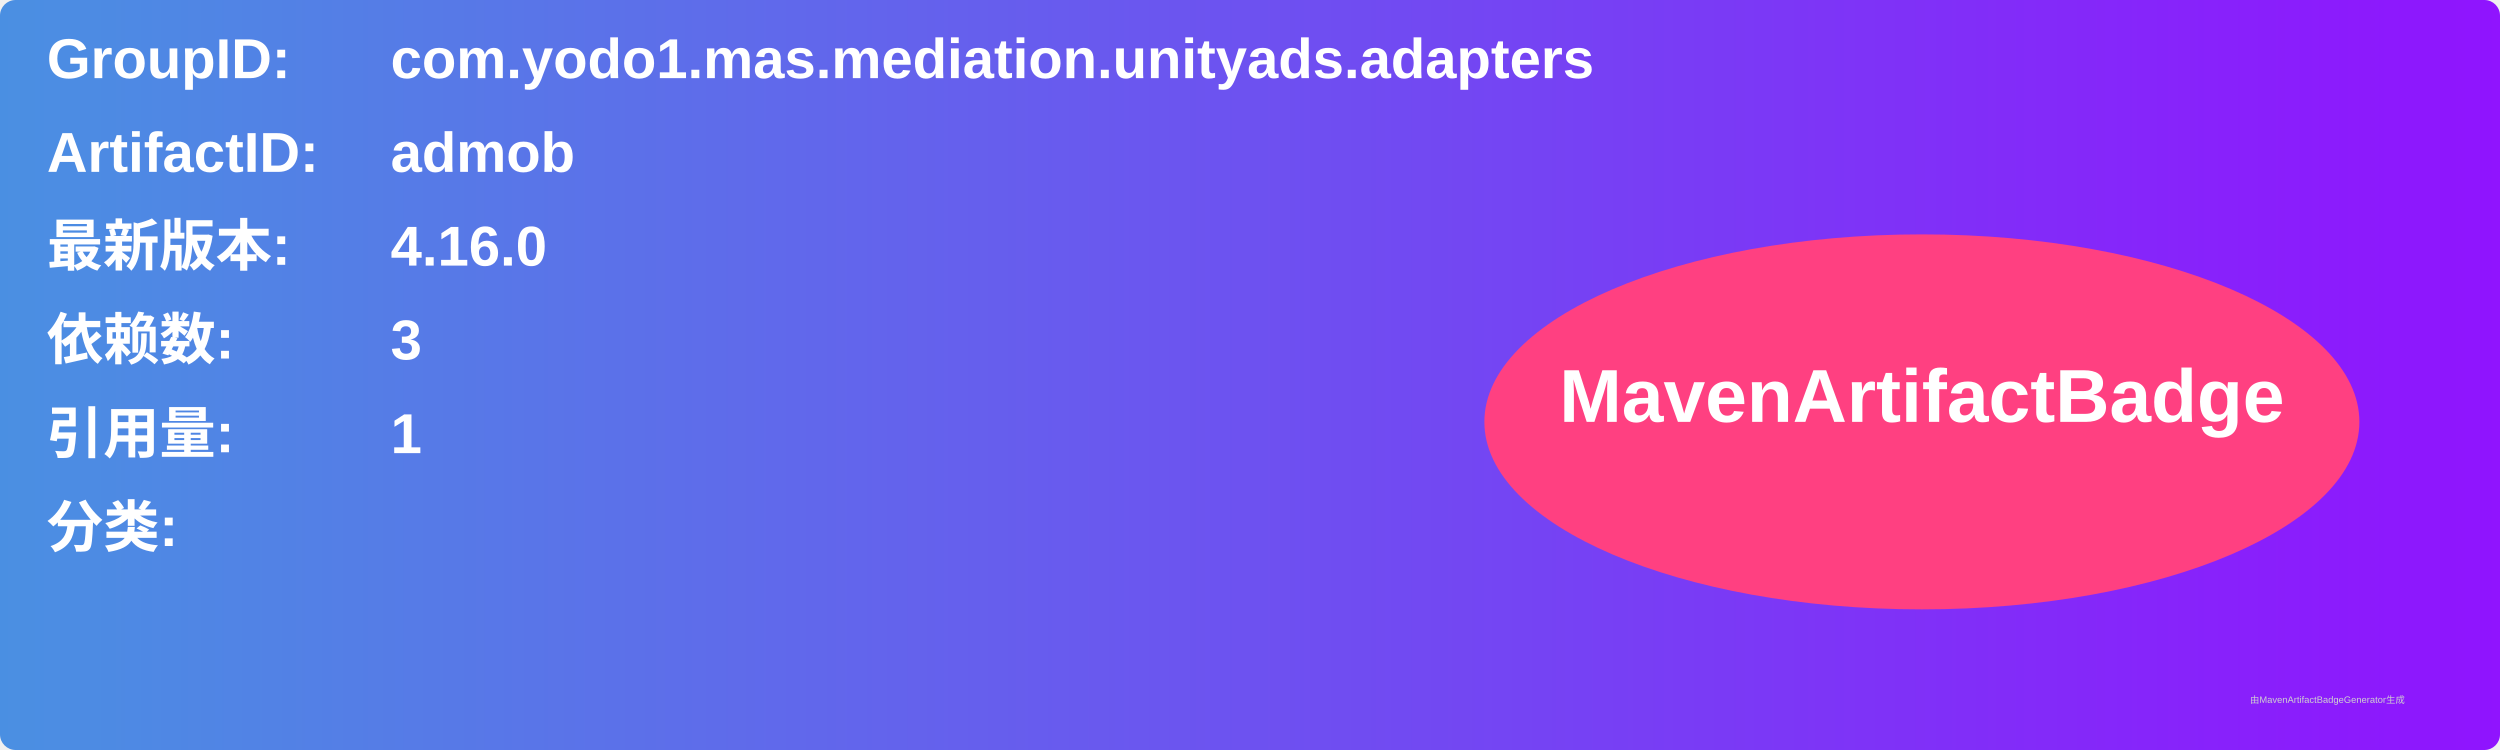
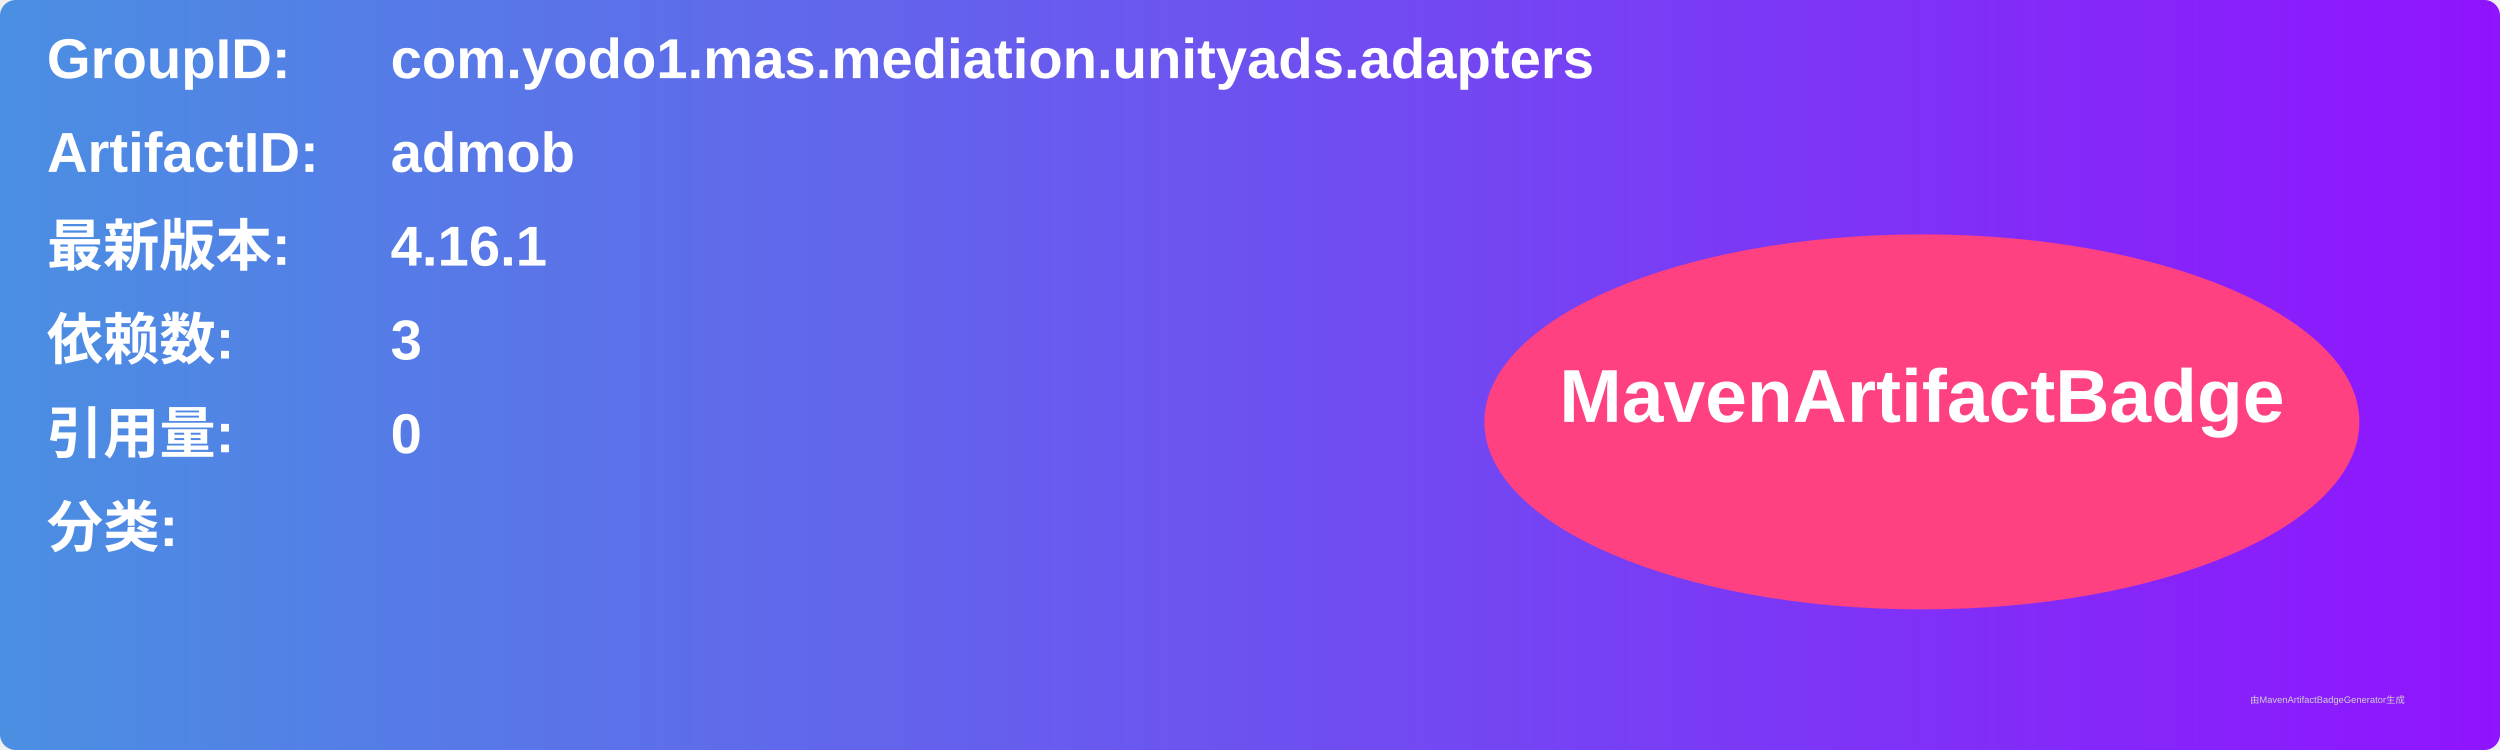
<svg xmlns="http://www.w3.org/2000/svg" width="800" height="240" viewBox="0 0 800 240">
  <linearGradient id="grad" x1="0%" y1="0%" x2="100%" y2="0%">
    <stop offset="0%" stop-color="#4a90e2" />
    <stop offset="100%" stop-color="#9013fe" />
  </linearGradient>
  <rect width="100%" height="100%" rx="5" ry="5" fill="url(#grad)" />
  <g transform="translate(15, 15)">
    <text x="0" y="10" font-family="Arial" font-size="18" fill="white" font-weight="bold" width="260">GroupID:</text>
    <text x="110" y="10" font-family="Arial" font-size="18" fill="white" font-weight="bold" width="460">com.yodo1.mas.mediation.unityads.adapters</text>
    <text x="0" y="40" font-family="Arial" font-size="18" fill="white" font-weight="bold" width="260">ArtifactID:</text>
    <text x="110" y="40" font-family="Arial" font-size="18" fill="white" font-weight="bold" width="460">admob</text>
    <text x="0" y="70" font-family="Arial" font-size="18" fill="white" font-weight="bold">最新版本:</text>
    <text x="110" y="70" font-family="Arial" font-size="18" fill="white" font-weight="bold">
-       <tspan font-weight="bold">4.16.0</tspan>
+       <tspan font-weight="bold">4.16.1</tspan>
    </text>
    <text x="0" y="100" font-family="Arial" font-size="18" fill="white" font-weight="bold">依赖数: </text>
    <text x="110" y="100" font-family="Arial" font-size="18" fill="white">
      <tspan font-weight="bold">3</tspan>
    </text>
    <text x="0" y="130" font-family="Arial" font-size="18" fill="white" font-weight="bold">引用量: </text>
    <text x="110" y="130" font-family="Arial" font-size="18" fill="white">
-       <tspan font-weight="bold">1</tspan>
+       <tspan font-weight="bold">0</tspan>
    </text>
    <text x="0" y="160" font-family="Arial" font-size="18" fill="white" font-weight="bold">分类:</text>
    <text x="10" y="190" font-family="Arial" font-size="10" fill="white">
      <tspan font-weight="bold" />
    </text>
    <ellipse cx="600" cy="120" rx="140" ry="60" fill="#ff4081" />
    <text x="600" y="120" text-anchor="middle" font-family="Arial" font-size="24" fill="white" font-weight="bold">MavenArtifactBadge</text>
  </g>
  <text x="720" y="225" font-family="Arial" font-size="3" fill="#d0d0d0">由MavenArtifactBadgeGenerator生成</text>
</svg>
